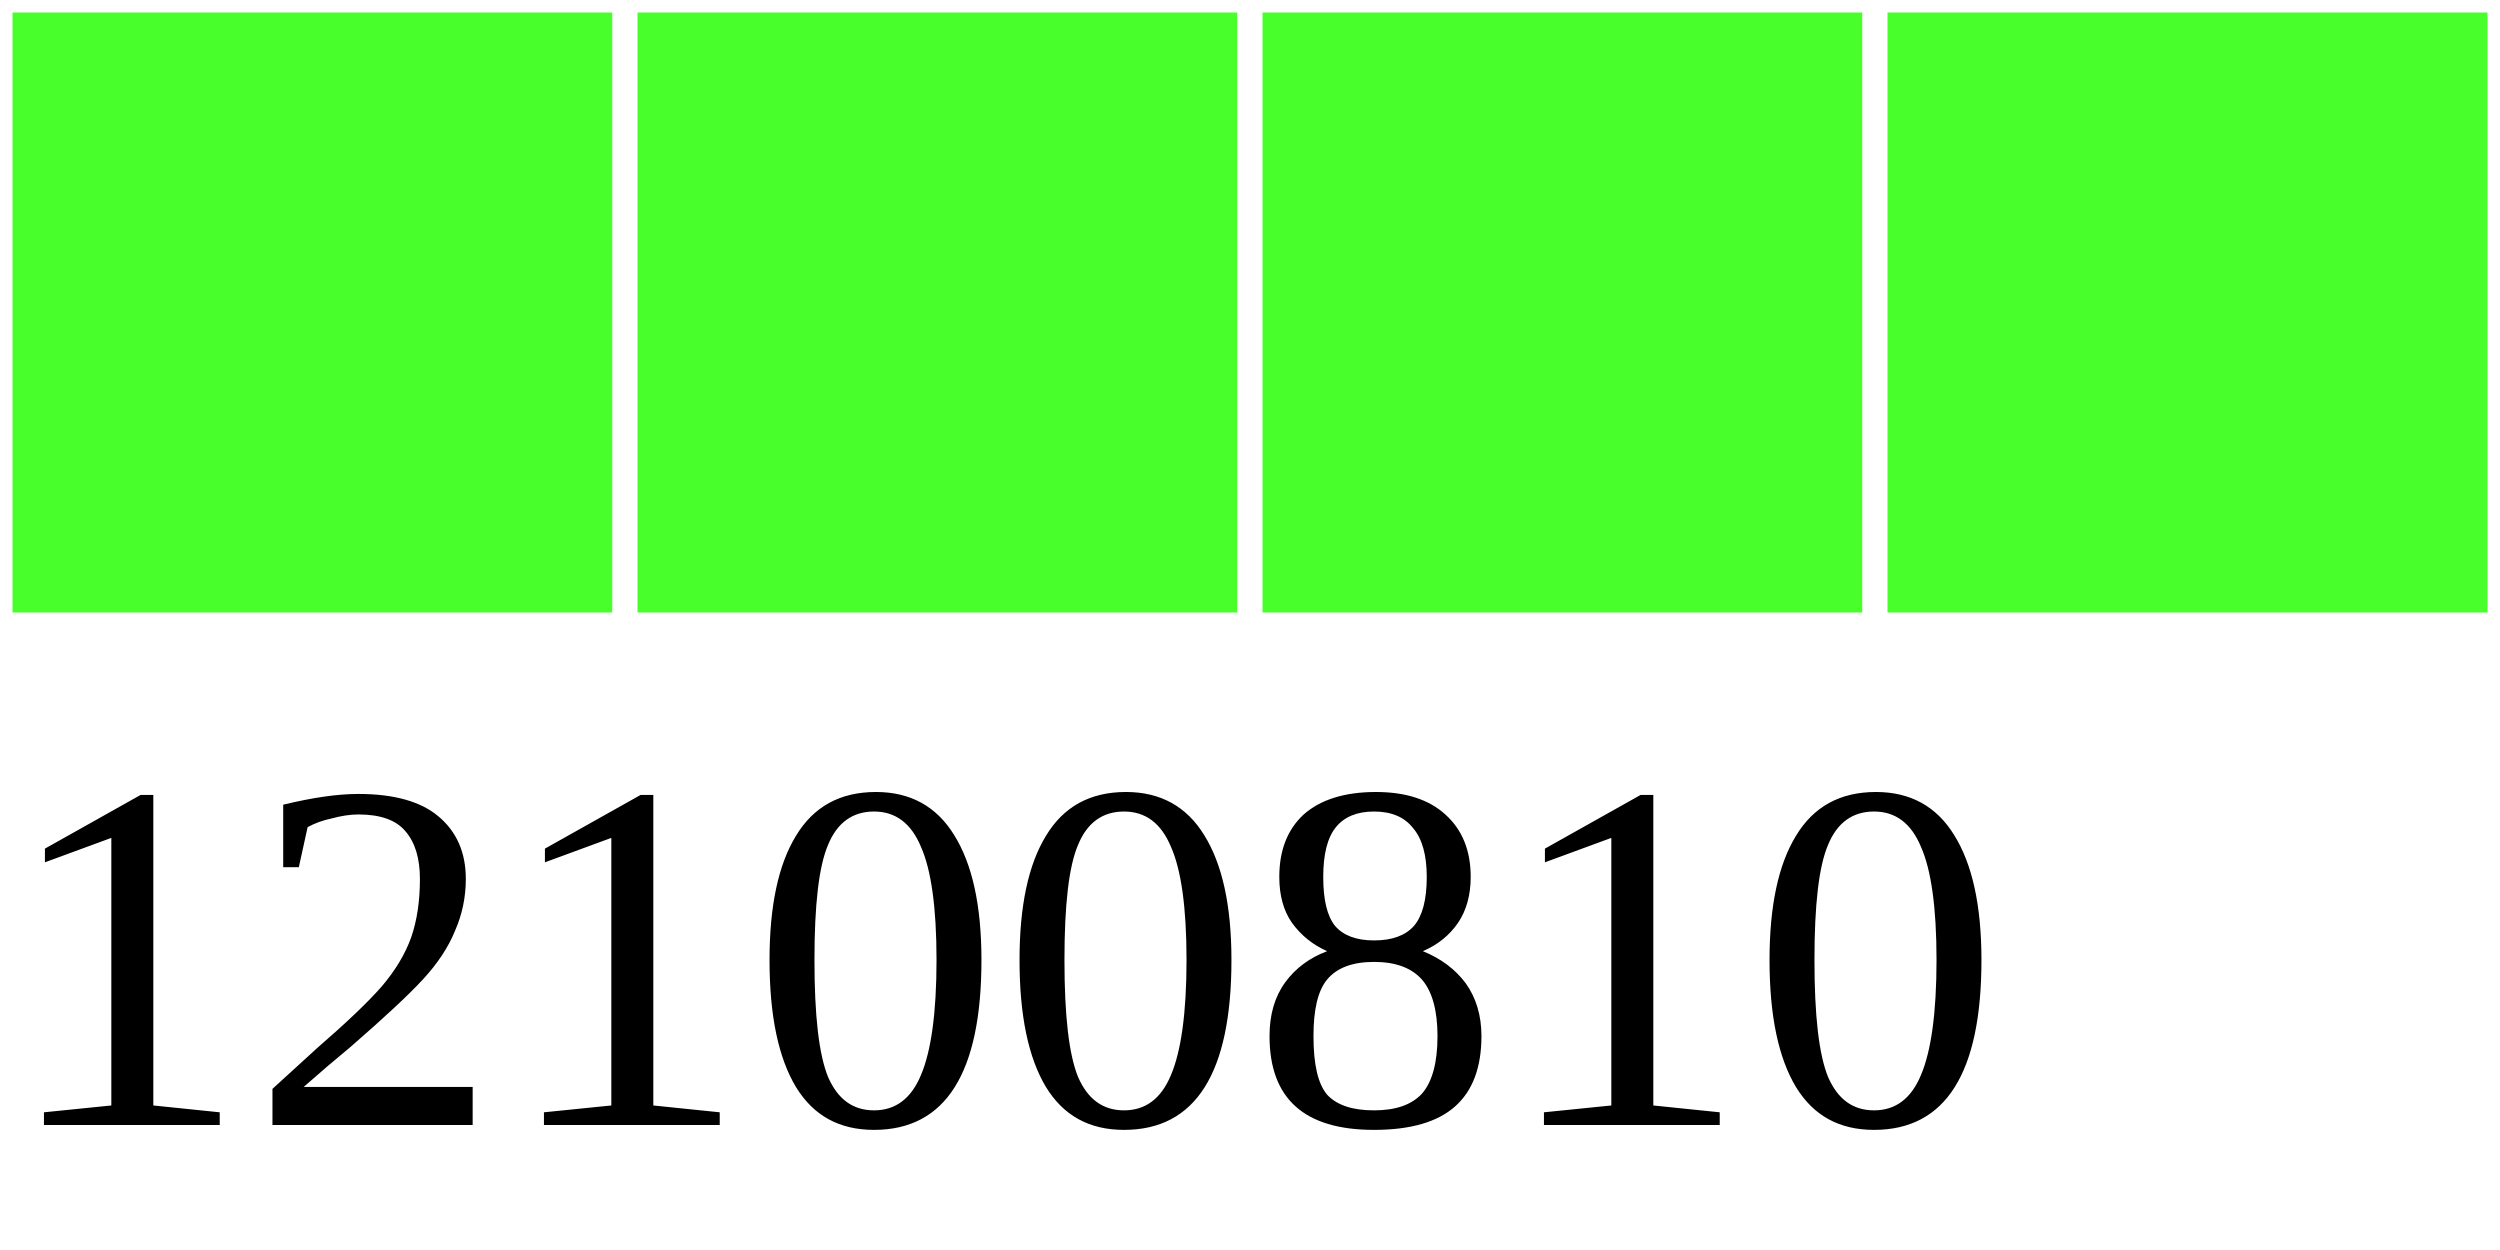
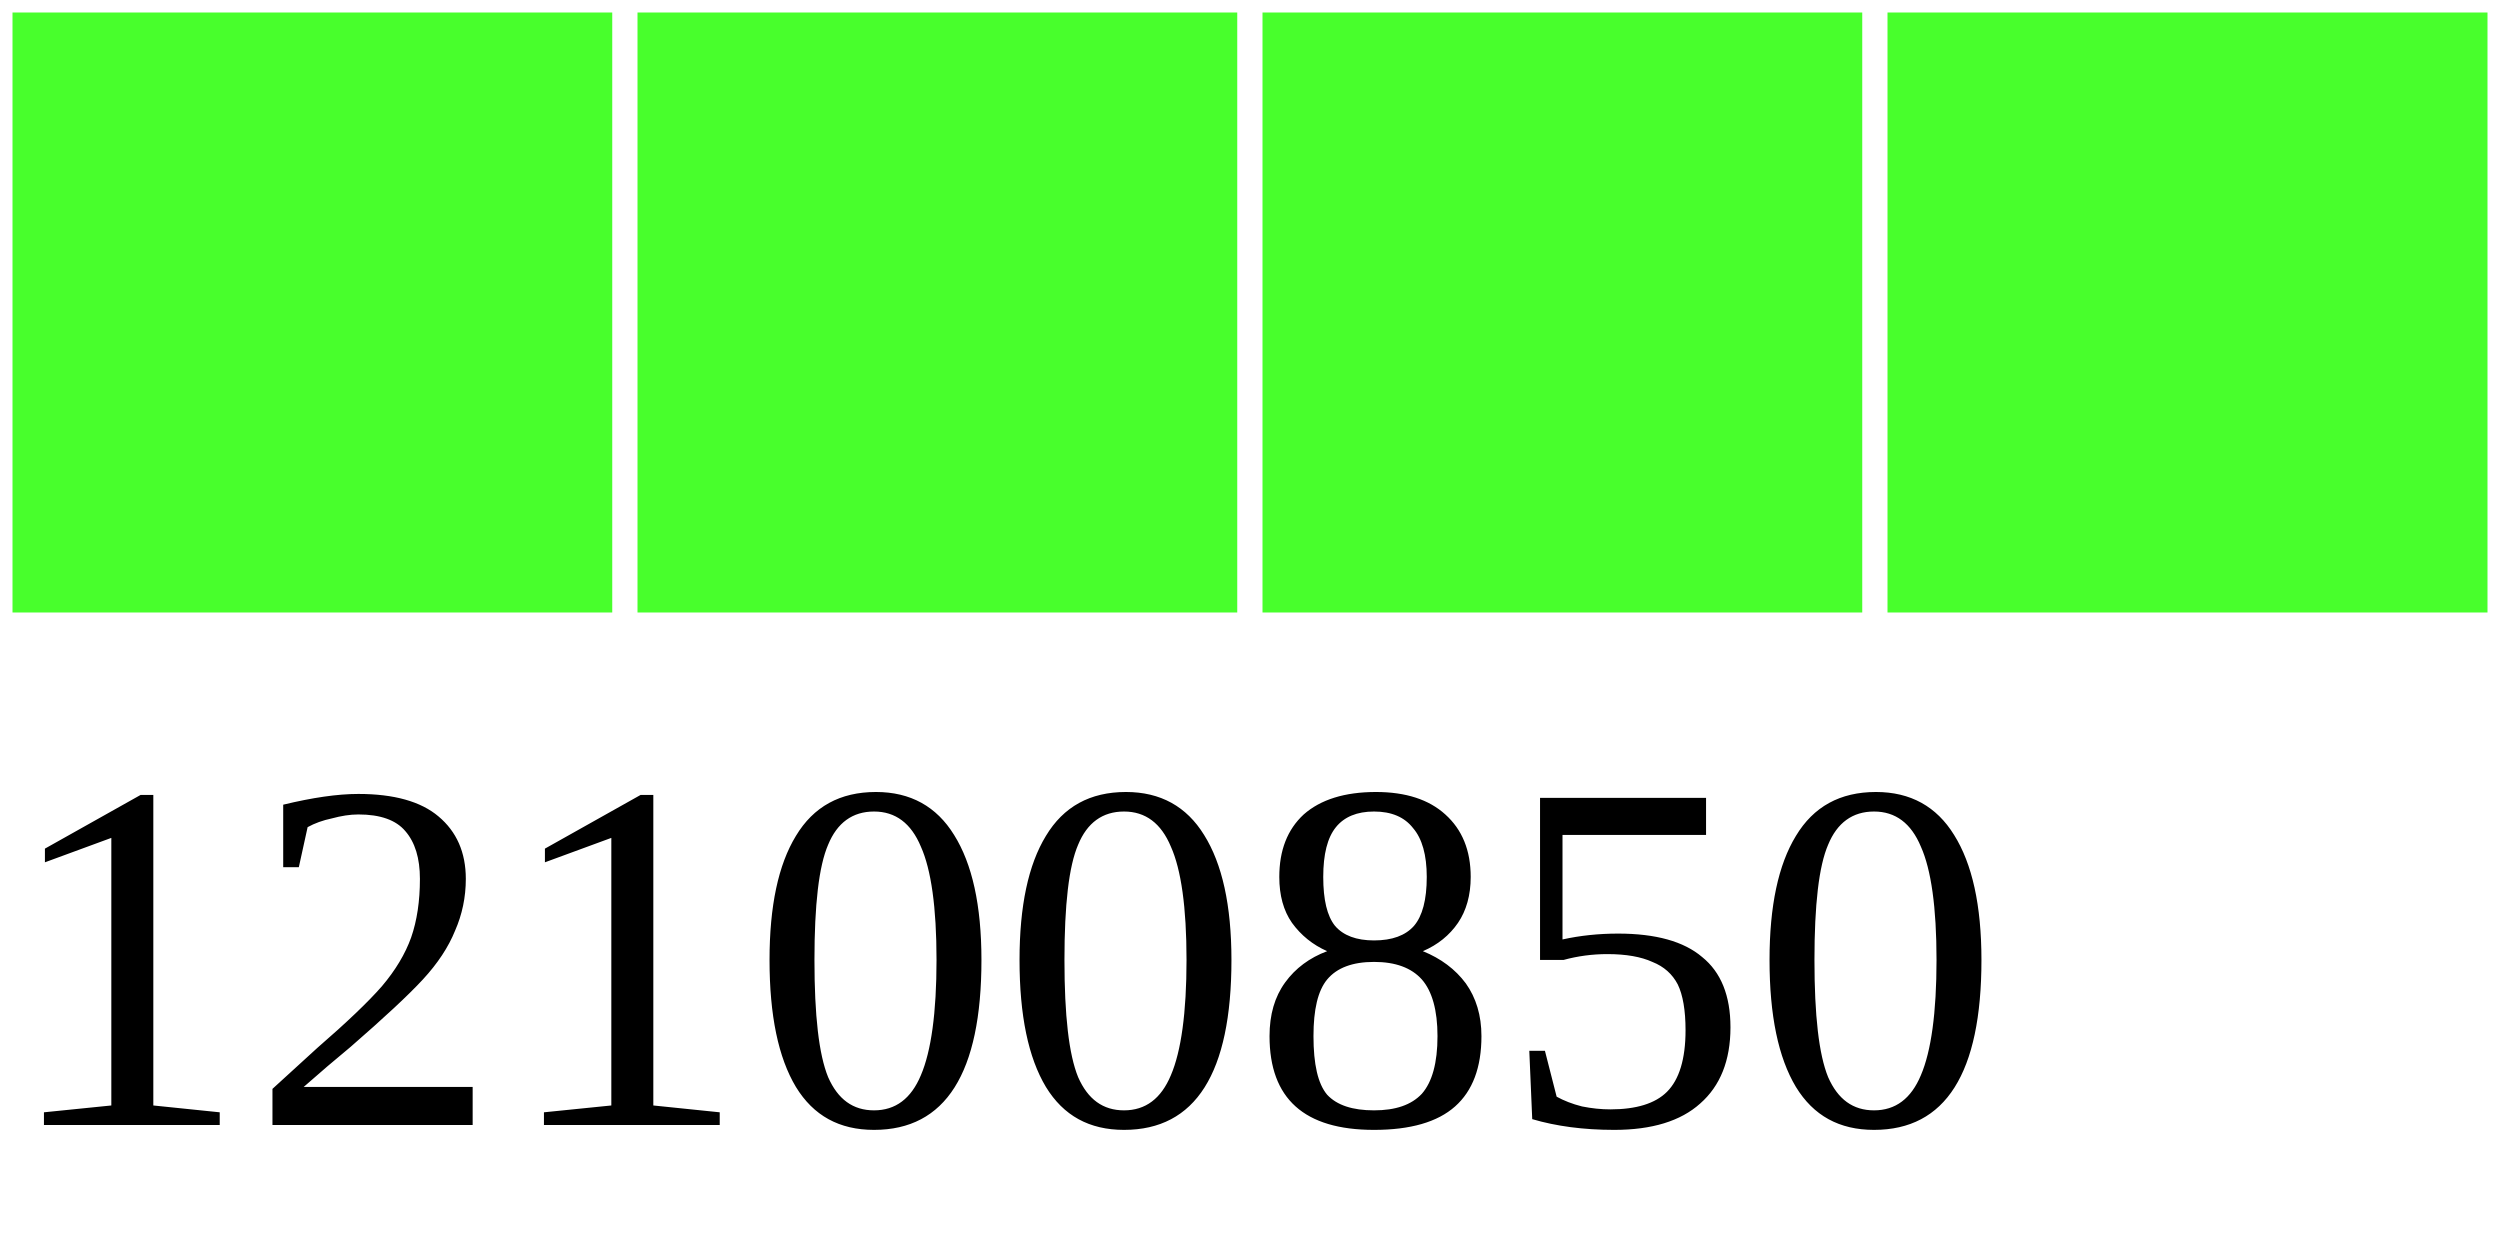
<svg xmlns="http://www.w3.org/2000/svg" width="40" height="20">
  <g>
    <rect width="10" height="10" style="fill:#48FF2C;stroke-width:0.4;stroke:rgb(255,255,255)" x="0" />
    <rect width="10" height="10" style="fill:#48FF2C;stroke-width:0.4;stroke:rgb(255,255,255)" x="10" />
    <rect width="10" height="10" style="fill:#48FF2C;stroke-width:0.4;stroke:rgb(255,255,255)" x="20" />
    <rect width="10" height="10" style="fill:#48FF2C;stroke-width:0.4;stroke:rgb(255,255,255)" x="30" />
-     <text x="0" y="18" fill="black" font-size="8">12100810</text>
+     <text x="0" y="18" fill="black" font-size="8">12100850</text>
  </g>
</svg>
